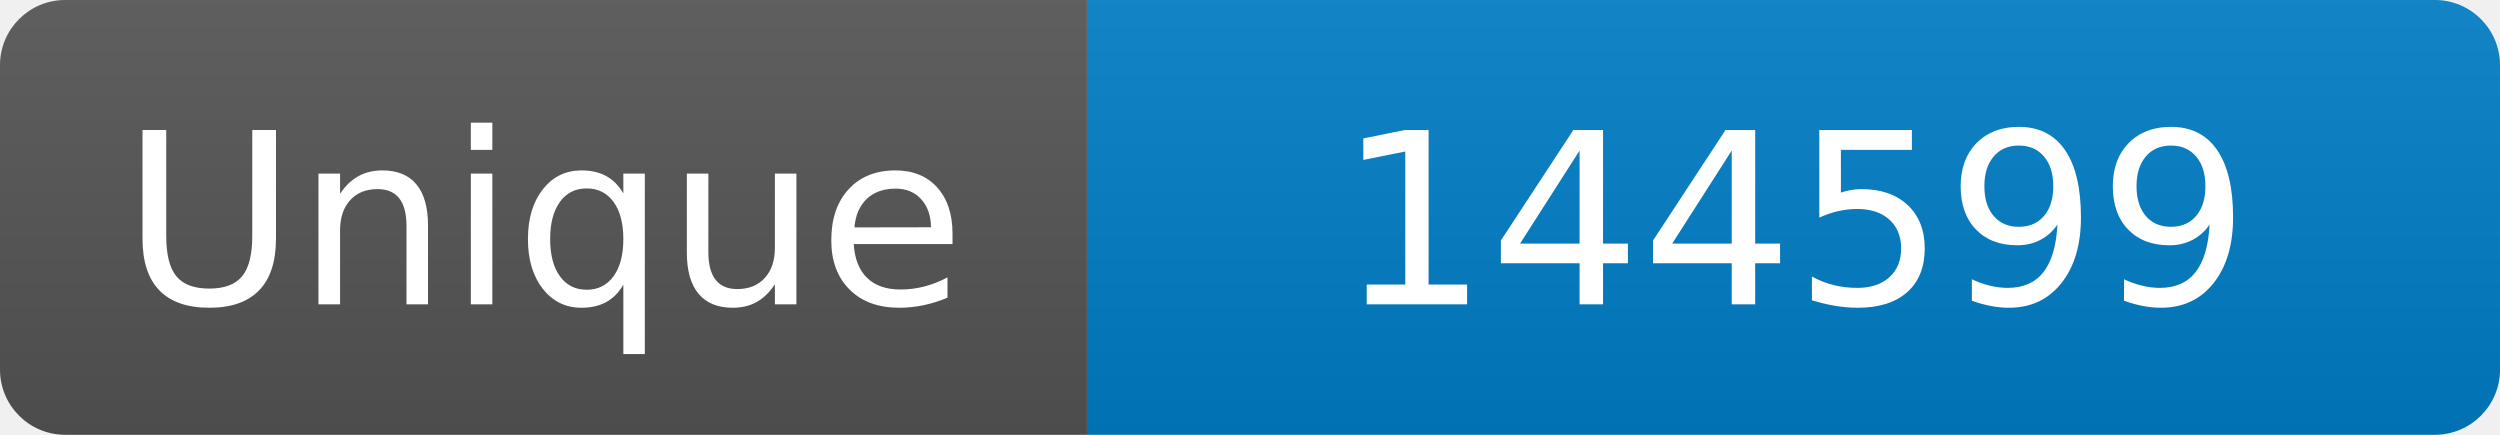
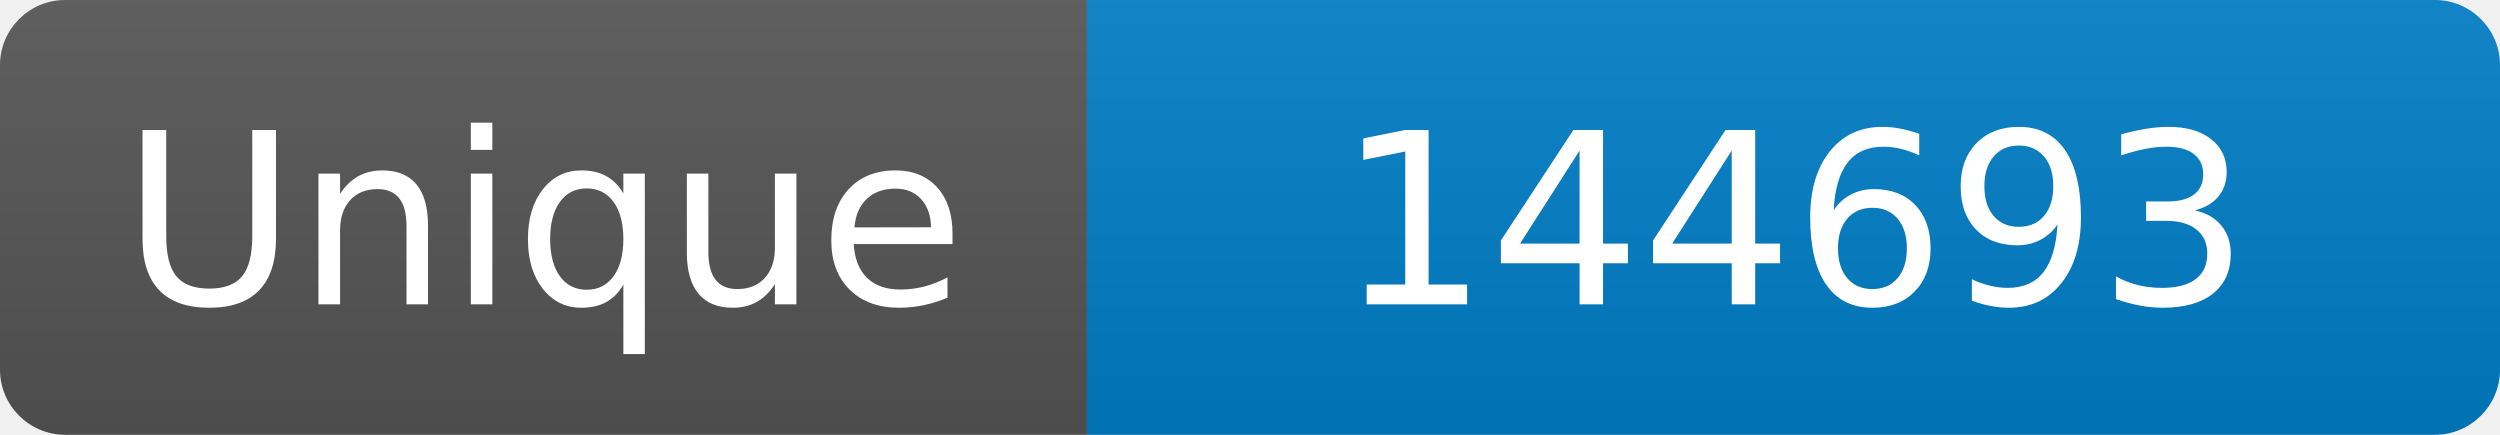
<svg xmlns="http://www.w3.org/2000/svg" width="115" height="20" role="img" aria-label="Maintained?: yes">
  <linearGradient id="s" x2="0" y2="100%">
    <stop offset="0" stop-color="#bbb" stop-opacity=".1" />
    <stop offset="1" stop-opacity=".1" />
  </linearGradient>
  <clipPath id="r">
    <rect width="115" height="20" rx="3" fill="#fff" />
  </clipPath>
  <g clip-path="url(#r)">
    <rect width="50" height="20" fill="#555" />
    <rect x="50" width="160" height="20" fill="#007ec6" />
    <rect width="115" height="20" fill="url(#s)" />
  </g>
  <g fill="#fff" text-anchor="middle" font-family="Verdana,Geneva,DejaVu Sans,sans-serif" font-size="110">
    <text x="250" y="140" transform="scale(.1)" fill="#fff">Unique</text>
-     <text x="825" y="140" transform="scale(.1)" fill="#fff">144599</text>
+     <text x="825" y="140" transform="scale(.1)" fill="#fff">144693</text>
  </g>
</svg>
